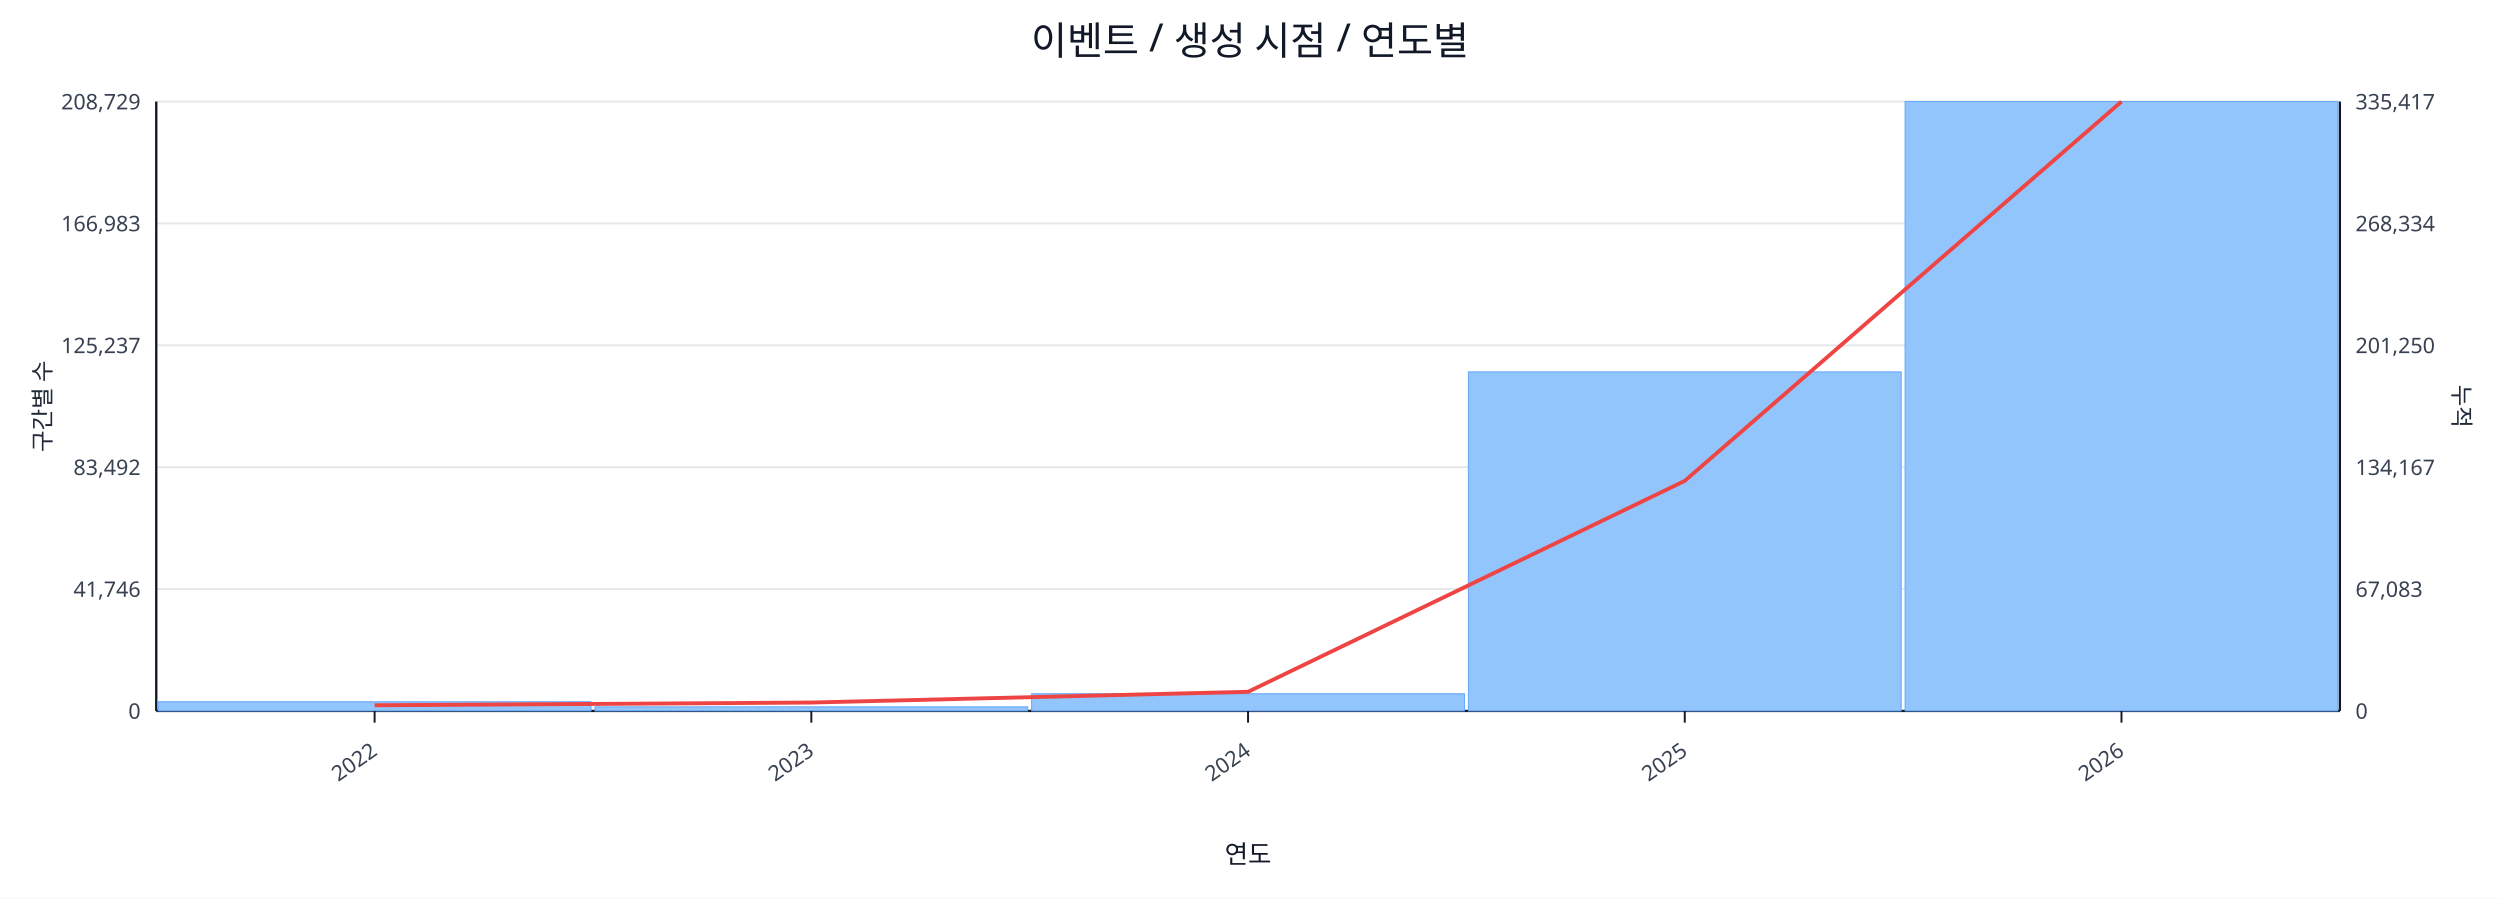
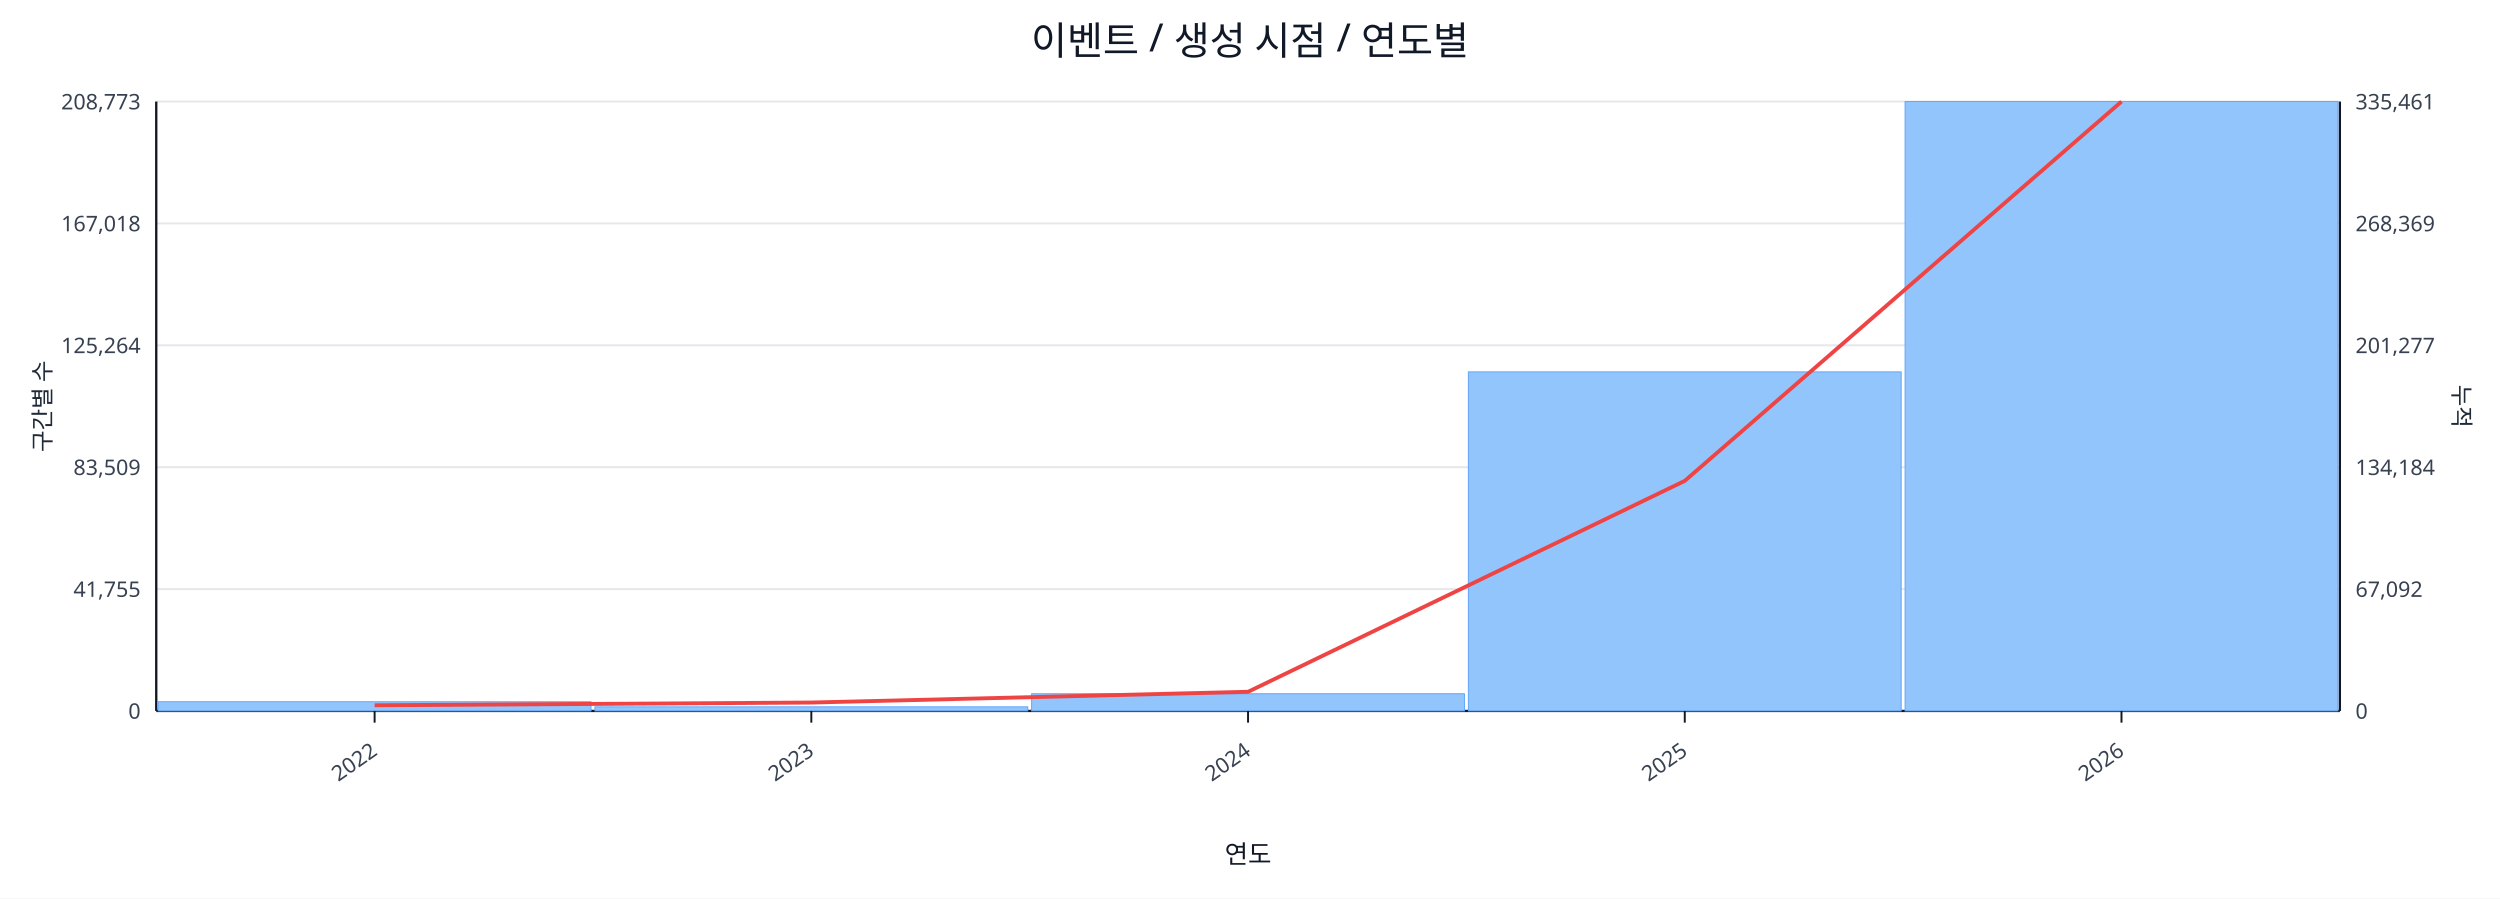
<svg xmlns="http://www.w3.org/2000/svg" width="1280" height="460" viewBox="0 0 1280 460">
  <rect x="0" y="0" width="100%" height="100%" fill="#ffffff" />
  <text x="640.0" y="28" font-size="20" text-anchor="middle" font-family="sans-serif" fill="#111827">이벤트 / 생성 시점 / 연도별</text>
  <line x1="80.0" y1="52.0" x2="1198.0" y2="52.0" stroke="#e5e7eb" stroke-width="1" />
-   <text x="72.0" y="56.0" font-size="11" text-anchor="end" font-family="sans-serif" fill="#374151">208,729</text>
-   <text x="1206.0" y="56.0" font-size="11" text-anchor="start" font-family="sans-serif" fill="#374151">335,417</text>
+   <text x="72.0" y="56.0" font-size="11" text-anchor="end" font-family="sans-serif" fill="#374151">208,773</text>
+   <text x="1206.0" y="56.0" font-size="11" text-anchor="start" font-family="sans-serif" fill="#374151">335,461</text>
  <line x1="80.0" y1="114.4" x2="1198.0" y2="114.4" stroke="#e5e7eb" stroke-width="1" />
-   <text x="72.0" y="118.4" font-size="11" text-anchor="end" font-family="sans-serif" fill="#374151">166,983</text>
-   <text x="1206.0" y="118.4" font-size="11" text-anchor="start" font-family="sans-serif" fill="#374151">268,334</text>
+   <text x="72.0" y="118.4" font-size="11" text-anchor="end" font-family="sans-serif" fill="#374151">167,018</text>
+   <text x="1206.0" y="118.4" font-size="11" text-anchor="start" font-family="sans-serif" fill="#374151">268,369</text>
  <line x1="80.0" y1="176.8" x2="1198.0" y2="176.8" stroke="#e5e7eb" stroke-width="1" />
-   <text x="72.0" y="180.8" font-size="11" text-anchor="end" font-family="sans-serif" fill="#374151">125,237</text>
-   <text x="1206.0" y="180.8" font-size="11" text-anchor="start" font-family="sans-serif" fill="#374151">201,250</text>
+   <text x="72.0" y="180.8" font-size="11" text-anchor="end" font-family="sans-serif" fill="#374151">125,264</text>
+   <text x="1206.0" y="180.8" font-size="11" text-anchor="start" font-family="sans-serif" fill="#374151">201,277</text>
  <line x1="80.0" y1="239.2" x2="1198.0" y2="239.2" stroke="#e5e7eb" stroke-width="1" />
-   <text x="72.0" y="243.2" font-size="11" text-anchor="end" font-family="sans-serif" fill="#374151">83,492</text>
-   <text x="1206.0" y="243.2" font-size="11" text-anchor="start" font-family="sans-serif" fill="#374151">134,167</text>
+   <text x="72.0" y="243.2" font-size="11" text-anchor="end" font-family="sans-serif" fill="#374151">83,509</text>
+   <text x="1206.0" y="243.2" font-size="11" text-anchor="start" font-family="sans-serif" fill="#374151">134,184</text>
  <line x1="80.0" y1="301.6" x2="1198.0" y2="301.6" stroke="#e5e7eb" stroke-width="1" />
-   <text x="72.0" y="305.6" font-size="11" text-anchor="end" font-family="sans-serif" fill="#374151">41,746</text>
-   <text x="1206.0" y="305.6" font-size="11" text-anchor="start" font-family="sans-serif" fill="#374151">67,083</text>
+   <text x="72.0" y="305.6" font-size="11" text-anchor="end" font-family="sans-serif" fill="#374151">41,755</text>
+   <text x="1206.0" y="305.6" font-size="11" text-anchor="start" font-family="sans-serif" fill="#374151">67,092</text>
  <line x1="80.0" y1="364.0" x2="1198.0" y2="364.0" stroke="#e5e7eb" stroke-width="1" />
  <text x="72.0" y="368.0" font-size="11" text-anchor="end" font-family="sans-serif" fill="#374151">0</text>
  <text x="1206.0" y="368.0" font-size="11" text-anchor="start" font-family="sans-serif" fill="#374151">0</text>
  <line x1="80.0" y1="364.0" x2="1198.0" y2="364.0" stroke="#111827" stroke-width="1.2" />
  <line x1="80.0" y1="52.0" x2="80.0" y2="364.0" stroke="#111827" stroke-width="1.2" />
  <line x1="1198.0" y1="52.0" x2="1198.0" y2="364.0" stroke="#111827" stroke-width="1.2" />
  <rect x="81.0" y="359.3" width="221.6" height="4.7" fill="#93c5fd" stroke="#60a5fa" stroke-width="0.5" />
  <rect x="304.6" y="361.9" width="221.6" height="2.1" fill="#93c5fd" stroke="#60a5fa" stroke-width="0.5" />
  <rect x="528.2" y="355.2" width="221.6" height="8.8" fill="#93c5fd" stroke="#60a5fa" stroke-width="0.5" />
  <rect x="751.8" y="190.4" width="221.6" height="173.6" fill="#93c5fd" stroke="#60a5fa" stroke-width="0.5" />
  <rect x="975.4" y="52.0" width="221.6" height="312.0" fill="#93c5fd" stroke="#60a5fa" stroke-width="0.5" />
  <polyline fill="none" stroke="#ef4444" stroke-width="2" points="191.8,361.1 415.4,359.7 639.0,354.2 862.6,246.2 1086.2,52.0" />
  <line x1="191.8" y1="364.0" x2="191.8" y2="370.0" stroke="#111827" stroke-width="1" />
  <text x="193.8" y="386.0" font-size="11" text-anchor="end" transform="rotate(-35 193.8 386.0)" font-family="sans-serif" fill="#374151">2022</text>
  <line x1="415.4" y1="364.0" x2="415.4" y2="370.0" stroke="#111827" stroke-width="1" />
  <text x="417.4" y="386.0" font-size="11" text-anchor="end" transform="rotate(-35 417.4 386.0)" font-family="sans-serif" fill="#374151">2023</text>
  <line x1="639.0" y1="364.0" x2="639.0" y2="370.0" stroke="#111827" stroke-width="1" />
  <text x="641.0" y="386.0" font-size="11" text-anchor="end" transform="rotate(-35 641.0 386.0)" font-family="sans-serif" fill="#374151">2024</text>
  <line x1="862.6" y1="364.0" x2="862.6" y2="370.0" stroke="#111827" stroke-width="1" />
  <text x="864.6" y="386.0" font-size="11" text-anchor="end" transform="rotate(-35 864.6 386.0)" font-family="sans-serif" fill="#374151">2025</text>
  <line x1="1086.2" y1="364.0" x2="1086.2" y2="370.0" stroke="#111827" stroke-width="1" />
  <text x="1088.2" y="386.0" font-size="11" text-anchor="end" transform="rotate(-35 1088.2 386.0)" font-family="sans-serif" fill="#374151">2026</text>
  <text x="26" y="208.0" font-size="12" transform="rotate(-90 26 208.0)" text-anchor="middle" font-family="sans-serif" fill="#1f2937">구간별 수</text>
  <text x="1256.0" y="208.0" font-size="12" transform="rotate(90 1256.0 208.0)" text-anchor="middle" font-family="sans-serif" fill="#1f2937">누적</text>
  <text x="639.0" y="442.0" font-size="13" text-anchor="middle" font-family="sans-serif" fill="#111827">연도</text>
</svg>
